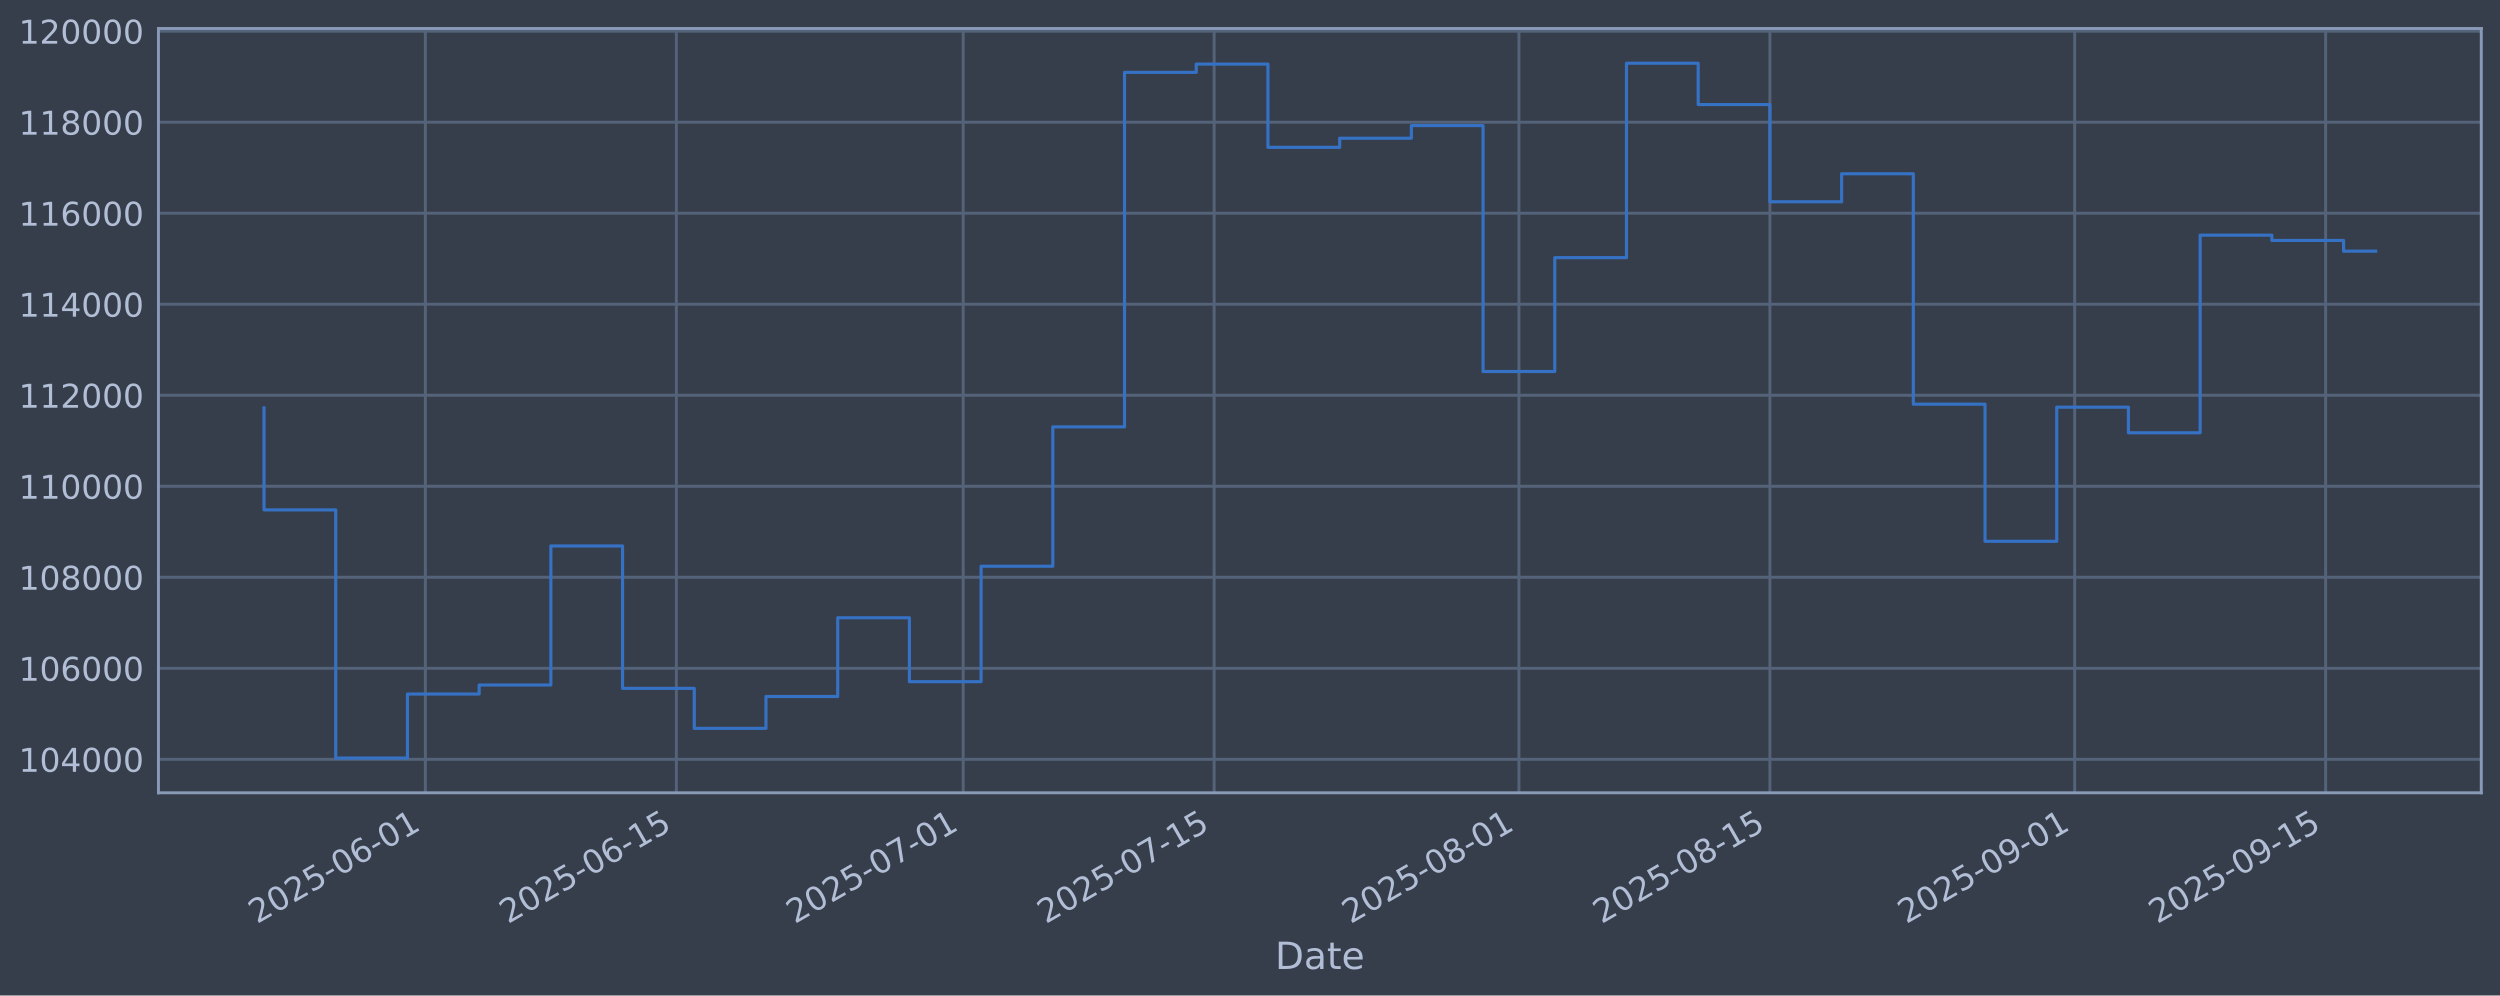
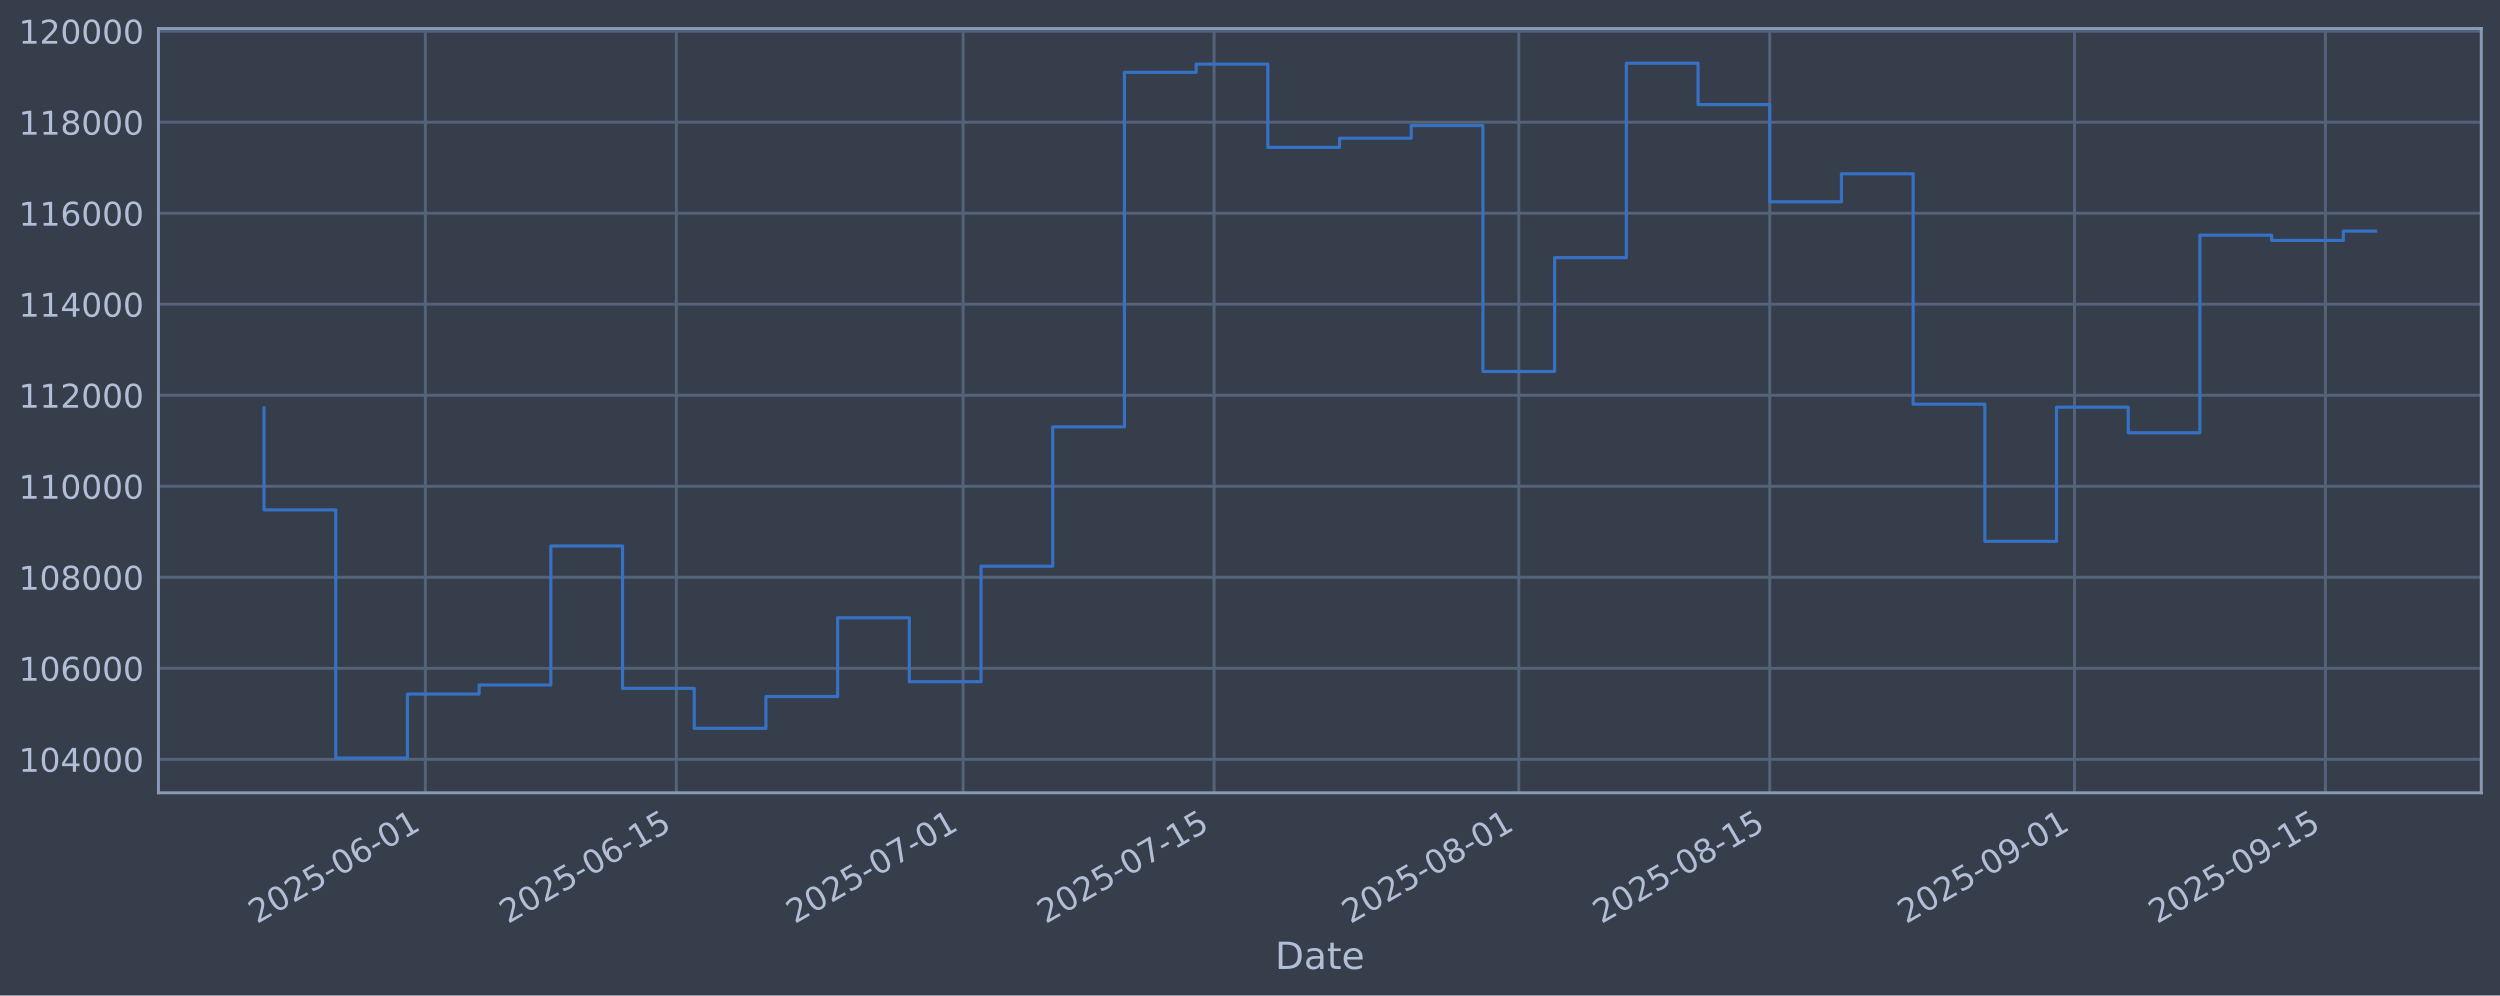
<svg xmlns="http://www.w3.org/2000/svg" xmlns:xlink="http://www.w3.org/1999/xlink" width="960.9pt" height="382.628pt" viewBox="0 0 960.9 382.628" version="1.1">
  <defs>
    <style type="text/css">*{stroke-linejoin: round; stroke-linecap: butt}</style>
  </defs>
  <g id="figure_1">
    <g id="patch_1">
      <path d="M 0 382.628  L 960.9 382.628  L 960.9 0  L 0 0  z " style="fill: #373e4b" />
    </g>
    <g id="axes_1">
      <g id="patch_2">
        <path d="M 60.901 304.718  L 953.701 304.718  L 953.701 10.958  L 60.901 10.958  z " style="fill: #373e4b" />
      </g>
      <g id="matplotlib.axis_1">
        <g id="xtick_1">
          <g id="line2d_1">
-             <path d="M 163.496 304.718  L 163.496 10.958  " clip-path="url(#p0d28c176ed)" style="fill: none; stroke: #546379; stroke-width: 1.12; stroke-linecap: square" />
+             <path d="M 163.49 304.718  L 163.49 10.958  " clip-path="url(#p2de5163be4)" style="fill: none; stroke: #546379; stroke-width: 1.12; stroke-linecap: square" />
          </g>
          <g id="line2d_2" />
          <g id="text_1">
-             <g style="fill: #b1bed6" transform="translate(98.77066 355.2226) rotate(-30) scale(0.126 -0.126)">
+             <g style="fill: #b1bed6" transform="translate(98.76399 355.2226) rotate(-30) scale(0.126 -0.126)">
              <defs>
                <path id="DejaVuSans-32" d="M 1228 531  L 3431 531  L 3431 0  L 469 0  L 469 531  Q 828 903 1448 1529  Q 2069 2156 2228 2338  Q 2531 2678 2651 2914  Q 2772 3150 2772 3378  Q 2772 3750 2511 3984  Q 2250 4219 1831 4219  Q 1534 4219 1204 4116  Q 875 4013 500 3803  L 500 4441  Q 881 4594 1212 4672  Q 1544 4750 1819 4750  Q 2544 4750 2975 4387  Q 3406 4025 3406 3419  Q 3406 3131 3298 2873  Q 3191 2616 2906 2266  Q 2828 2175 2409 1742  Q 1991 1309 1228 531  z " transform="scale(0.015625)" />
                <path id="DejaVuSans-30" d="M 2034 4250  Q 1547 4250 1301 3770  Q 1056 3291 1056 2328  Q 1056 1369 1301 889  Q 1547 409 2034 409  Q 2525 409 2770 889  Q 3016 1369 3016 2328  Q 3016 3291 2770 3770  Q 2525 4250 2034 4250  z M 2034 4750  Q 2819 4750 3233 4129  Q 3647 3509 3647 2328  Q 3647 1150 3233 529  Q 2819 -91 2034 -91  Q 1250 -91 836 529  Q 422 1150 422 2328  Q 422 3509 836 4129  Q 1250 4750 2034 4750  z " transform="scale(0.015625)" />
                <path id="DejaVuSans-35" d="M 691 4666  L 3169 4666  L 3169 4134  L 1269 4134  L 1269 2991  Q 1406 3038 1543 3061  Q 1681 3084 1819 3084  Q 2600 3084 3056 2656  Q 3513 2228 3513 1497  Q 3513 744 3044 326  Q 2575 -91 1722 -91  Q 1428 -91 1123 -41  Q 819 9 494 109  L 494 744  Q 775 591 1075 516  Q 1375 441 1709 441  Q 2250 441 2565 725  Q 2881 1009 2881 1497  Q 2881 1984 2565 2268  Q 2250 2553 1709 2553  Q 1456 2553 1204 2497  Q 953 2441 691 2322  L 691 4666  z " transform="scale(0.015625)" />
                <path id="DejaVuSans-2d" d="M 313 2009  L 1997 2009  L 1997 1497  L 313 1497  L 313 2009  z " transform="scale(0.015625)" />
                <path id="DejaVuSans-36" d="M 2113 2584  Q 1688 2584 1439 2293  Q 1191 2003 1191 1497  Q 1191 994 1439 701  Q 1688 409 2113 409  Q 2538 409 2786 701  Q 3034 994 3034 1497  Q 3034 2003 2786 2293  Q 2538 2584 2113 2584  z M 3366 4563  L 3366 3988  Q 3128 4100 2886 4159  Q 2644 4219 2406 4219  Q 1781 4219 1451 3797  Q 1122 3375 1075 2522  Q 1259 2794 1537 2939  Q 1816 3084 2150 3084  Q 2853 3084 3261 2657  Q 3669 2231 3669 1497  Q 3669 778 3244 343  Q 2819 -91 2113 -91  Q 1303 -91 875 529  Q 447 1150 447 2328  Q 447 3434 972 4092  Q 1497 4750 2381 4750  Q 2619 4750 2861 4703  Q 3103 4656 3366 4563  z " transform="scale(0.015625)" />
                <path id="DejaVuSans-31" d="M 794 531  L 1825 531  L 1825 4091  L 703 3866  L 703 4441  L 1819 4666  L 2450 4666  L 2450 531  L 3481 531  L 3481 0  L 794 0  L 794 531  z " transform="scale(0.015625)" />
              </defs>
              <use xlink:href="#DejaVuSans-32" />
              <use xlink:href="#DejaVuSans-30" transform="translate(63.62305 0)" />
              <use xlink:href="#DejaVuSans-32" transform="translate(127.2461 0)" />
              <use xlink:href="#DejaVuSans-35" transform="translate(190.8691 0)" />
              <use xlink:href="#DejaVuSans-2d" transform="translate(254.4922 0)" />
              <use xlink:href="#DejaVuSans-30" transform="translate(290.5762 0)" />
              <use xlink:href="#DejaVuSans-36" transform="translate(354.1992 0)" />
              <use xlink:href="#DejaVuSans-2d" transform="translate(417.8223 0)" />
              <use xlink:href="#DejaVuSans-30" transform="translate(453.9062 0)" />
              <use xlink:href="#DejaVuSans-31" transform="translate(517.5293 0)" />
            </g>
          </g>
        </g>
        <g id="xtick_2">
          <g id="line2d_3">
-             <path d="M 259.962 304.718  L 259.962 10.958  " clip-path="url(#p0d28c176ed)" style="fill: none; stroke: #546379; stroke-width: 1.12; stroke-linecap: square" />
+             <path d="M 259.945 304.718  L 259.945 10.958  " clip-path="url(#p2de5163be4)" style="fill: none; stroke: #546379; stroke-width: 1.12; stroke-linecap: square" />
          </g>
          <g id="line2d_4" />
          <g id="text_2">
-             <g style="fill: #b1bed6" transform="translate(195.2367 355.2226) rotate(-30) scale(0.126 -0.126)">
+             <g style="fill: #b1bed6" transform="translate(195.2196 355.2226) rotate(-30) scale(0.126 -0.126)">
              <use xlink:href="#DejaVuSans-32" />
              <use xlink:href="#DejaVuSans-30" transform="translate(63.62305 0)" />
              <use xlink:href="#DejaVuSans-32" transform="translate(127.2461 0)" />
              <use xlink:href="#DejaVuSans-35" transform="translate(190.8691 0)" />
              <use xlink:href="#DejaVuSans-2d" transform="translate(254.4922 0)" />
              <use xlink:href="#DejaVuSans-30" transform="translate(290.5762 0)" />
              <use xlink:href="#DejaVuSans-36" transform="translate(354.1992 0)" />
              <use xlink:href="#DejaVuSans-2d" transform="translate(417.8223 0)" />
              <use xlink:href="#DejaVuSans-31" transform="translate(453.9062 0)" />
              <use xlink:href="#DejaVuSans-35" transform="translate(517.5293 0)" />
            </g>
          </g>
        </g>
        <g id="xtick_3">
          <g id="line2d_5">
-             <path d="M 370.209 304.718  L 370.209 10.958  " clip-path="url(#p0d28c176ed)" style="fill: none; stroke: #546379; stroke-width: 1.12; stroke-linecap: square" />
+             <path d="M 370.18 304.718  L 370.18 10.958  " clip-path="url(#p2de5163be4)" style="fill: none; stroke: #546379; stroke-width: 1.12; stroke-linecap: square" />
          </g>
          <g id="line2d_6" />
          <g id="text_3">
-             <g style="fill: #b1bed6" transform="translate(305.4835 355.2226) rotate(-30) scale(0.126 -0.126)">
+             <g style="fill: #b1bed6" transform="translate(305.4546 355.2226) rotate(-30) scale(0.126 -0.126)">
              <defs>
                <path id="DejaVuSans-37" d="M 525 4666  L 3525 4666  L 3525 4397  L 1831 0  L 1172 0  L 2766 4134  L 525 4134  L 525 4666  z " transform="scale(0.015625)" />
              </defs>
              <use xlink:href="#DejaVuSans-32" />
              <use xlink:href="#DejaVuSans-30" transform="translate(63.62305 0)" />
              <use xlink:href="#DejaVuSans-32" transform="translate(127.2461 0)" />
              <use xlink:href="#DejaVuSans-35" transform="translate(190.8691 0)" />
              <use xlink:href="#DejaVuSans-2d" transform="translate(254.4922 0)" />
              <use xlink:href="#DejaVuSans-30" transform="translate(290.5762 0)" />
              <use xlink:href="#DejaVuSans-37" transform="translate(354.1992 0)" />
              <use xlink:href="#DejaVuSans-2d" transform="translate(417.8223 0)" />
              <use xlink:href="#DejaVuSans-30" transform="translate(453.9062 0)" />
              <use xlink:href="#DejaVuSans-31" transform="translate(517.5293 0)" />
            </g>
          </g>
        </g>
        <g id="xtick_4">
          <g id="line2d_7">
-             <path d="M 466.675 304.718  L 466.675 10.958  " clip-path="url(#p0d28c176ed)" style="fill: none; stroke: #546379; stroke-width: 1.12; stroke-linecap: square" />
+             <path d="M 466.636 304.718  L 466.636 10.958  " clip-path="url(#p2de5163be4)" style="fill: none; stroke: #546379; stroke-width: 1.12; stroke-linecap: square" />
          </g>
          <g id="line2d_8" />
          <g id="text_4">
-             <g style="fill: #b1bed6" transform="translate(401.9495 355.2226) rotate(-30) scale(0.126 -0.126)">
+             <g style="fill: #b1bed6" transform="translate(401.9102 355.2226) rotate(-30) scale(0.126 -0.126)">
              <use xlink:href="#DejaVuSans-32" />
              <use xlink:href="#DejaVuSans-30" transform="translate(63.62305 0)" />
              <use xlink:href="#DejaVuSans-32" transform="translate(127.2461 0)" />
              <use xlink:href="#DejaVuSans-35" transform="translate(190.8691 0)" />
              <use xlink:href="#DejaVuSans-2d" transform="translate(254.4922 0)" />
              <use xlink:href="#DejaVuSans-30" transform="translate(290.5762 0)" />
              <use xlink:href="#DejaVuSans-37" transform="translate(354.1992 0)" />
              <use xlink:href="#DejaVuSans-2d" transform="translate(417.8223 0)" />
              <use xlink:href="#DejaVuSans-31" transform="translate(453.9062 0)" />
              <use xlink:href="#DejaVuSans-35" transform="translate(517.5293 0)" />
            </g>
          </g>
        </g>
        <g id="xtick_5">
          <g id="line2d_9">
-             <path d="M 583.812 304.718  L 583.812 10.958  " clip-path="url(#p0d28c176ed)" style="fill: none; stroke: #546379; stroke-width: 1.12; stroke-linecap: square" />
+             <path d="M 583.76 304.718  L 583.76 10.958  " clip-path="url(#p2de5163be4)" style="fill: none; stroke: #546379; stroke-width: 1.12; stroke-linecap: square" />
          </g>
          <g id="line2d_10" />
          <g id="text_5">
-             <g style="fill: #b1bed6" transform="translate(519.0868 355.2226) rotate(-30) scale(0.126 -0.126)">
+             <g style="fill: #b1bed6" transform="translate(519.0349 355.2226) rotate(-30) scale(0.126 -0.126)">
              <defs>
                <path id="DejaVuSans-38" d="M 2034 2216  Q 1584 2216 1326 1975  Q 1069 1734 1069 1313  Q 1069 891 1326 650  Q 1584 409 2034 409  Q 2484 409 2743 651  Q 3003 894 3003 1313  Q 3003 1734 2745 1975  Q 2488 2216 2034 2216  z M 1403 2484  Q 997 2584 770 2862  Q 544 3141 544 3541  Q 544 4100 942 4425  Q 1341 4750 2034 4750  Q 2731 4750 3128 4425  Q 3525 4100 3525 3541  Q 3525 3141 3298 2862  Q 3072 2584 2669 2484  Q 3125 2378 3379 2068  Q 3634 1759 3634 1313  Q 3634 634 3220 271  Q 2806 -91 2034 -91  Q 1263 -91 848 271  Q 434 634 434 1313  Q 434 1759 690 2068  Q 947 2378 1403 2484  z M 1172 3481  Q 1172 3119 1398 2916  Q 1625 2713 2034 2713  Q 2441 2713 2670 2916  Q 2900 3119 2900 3481  Q 2900 3844 2670 4047  Q 2441 4250 2034 4250  Q 1625 4250 1398 4047  Q 1172 3844 1172 3481  z " transform="scale(0.015625)" />
              </defs>
              <use xlink:href="#DejaVuSans-32" />
              <use xlink:href="#DejaVuSans-30" transform="translate(63.62305 0)" />
              <use xlink:href="#DejaVuSans-32" transform="translate(127.2461 0)" />
              <use xlink:href="#DejaVuSans-35" transform="translate(190.8691 0)" />
              <use xlink:href="#DejaVuSans-2d" transform="translate(254.4922 0)" />
              <use xlink:href="#DejaVuSans-30" transform="translate(290.5762 0)" />
              <use xlink:href="#DejaVuSans-38" transform="translate(354.1992 0)" />
              <use xlink:href="#DejaVuSans-2d" transform="translate(417.8223 0)" />
              <use xlink:href="#DejaVuSans-30" transform="translate(453.9062 0)" />
              <use xlink:href="#DejaVuSans-31" transform="translate(517.5293 0)" />
            </g>
          </g>
        </g>
        <g id="xtick_6">
          <g id="line2d_11">
-             <path d="M 680.278 304.718  L 680.278 10.958  " clip-path="url(#p0d28c176ed)" style="fill: none; stroke: #546379; stroke-width: 1.12; stroke-linecap: square" />
+             <path d="M 680.216 304.718  L 680.216 10.958  " clip-path="url(#p2de5163be4)" style="fill: none; stroke: #546379; stroke-width: 1.12; stroke-linecap: square" />
          </g>
          <g id="line2d_12" />
          <g id="text_6">
-             <g style="fill: #b1bed6" transform="translate(615.5528 355.2226) rotate(-30) scale(0.126 -0.126)">
+             <g style="fill: #b1bed6" transform="translate(615.4905 355.2226) rotate(-30) scale(0.126 -0.126)">
              <use xlink:href="#DejaVuSans-32" />
              <use xlink:href="#DejaVuSans-30" transform="translate(63.62305 0)" />
              <use xlink:href="#DejaVuSans-32" transform="translate(127.2461 0)" />
              <use xlink:href="#DejaVuSans-35" transform="translate(190.8691 0)" />
              <use xlink:href="#DejaVuSans-2d" transform="translate(254.4922 0)" />
              <use xlink:href="#DejaVuSans-30" transform="translate(290.5762 0)" />
              <use xlink:href="#DejaVuSans-38" transform="translate(354.1992 0)" />
              <use xlink:href="#DejaVuSans-2d" transform="translate(417.8223 0)" />
              <use xlink:href="#DejaVuSans-31" transform="translate(453.9062 0)" />
              <use xlink:href="#DejaVuSans-35" transform="translate(517.5293 0)" />
            </g>
          </g>
        </g>
        <g id="xtick_7">
          <g id="line2d_13">
-             <path d="M 797.416 304.718  L 797.416 10.958  " clip-path="url(#p0d28c176ed)" style="fill: none; stroke: #546379; stroke-width: 1.12; stroke-linecap: square" />
+             <path d="M 797.341 304.718  L 797.341 10.958  " clip-path="url(#p2de5163be4)" style="fill: none; stroke: #546379; stroke-width: 1.12; stroke-linecap: square" />
          </g>
          <g id="line2d_14" />
          <g id="text_7">
-             <g style="fill: #b1bed6" transform="translate(732.69 355.2226) rotate(-30) scale(0.126 -0.126)">
+             <g style="fill: #b1bed6" transform="translate(732.6152 355.2226) rotate(-30) scale(0.126 -0.126)">
              <defs>
                <path id="DejaVuSans-39" d="M 703 97  L 703 672  Q 941 559 1184 500  Q 1428 441 1663 441  Q 2288 441 2617 861  Q 2947 1281 2994 2138  Q 2813 1869 2534 1725  Q 2256 1581 1919 1581  Q 1219 1581 811 2004  Q 403 2428 403 3163  Q 403 3881 828 4315  Q 1253 4750 1959 4750  Q 2769 4750 3195 4129  Q 3622 3509 3622 2328  Q 3622 1225 3098 567  Q 2575 -91 1691 -91  Q 1453 -91 1209 -44  Q 966 3 703 97  z M 1959 2075  Q 2384 2075 2632 2365  Q 2881 2656 2881 3163  Q 2881 3666 2632 3958  Q 2384 4250 1959 4250  Q 1534 4250 1286 3958  Q 1038 3666 1038 3163  Q 1038 2656 1286 2365  Q 1534 2075 1959 2075  z " transform="scale(0.015625)" />
              </defs>
              <use xlink:href="#DejaVuSans-32" />
              <use xlink:href="#DejaVuSans-30" transform="translate(63.62305 0)" />
              <use xlink:href="#DejaVuSans-32" transform="translate(127.2461 0)" />
              <use xlink:href="#DejaVuSans-35" transform="translate(190.8691 0)" />
              <use xlink:href="#DejaVuSans-2d" transform="translate(254.4922 0)" />
              <use xlink:href="#DejaVuSans-30" transform="translate(290.5762 0)" />
              <use xlink:href="#DejaVuSans-39" transform="translate(354.1992 0)" />
              <use xlink:href="#DejaVuSans-2d" transform="translate(417.8223 0)" />
              <use xlink:href="#DejaVuSans-30" transform="translate(453.9062 0)" />
              <use xlink:href="#DejaVuSans-31" transform="translate(517.5293 0)" />
            </g>
          </g>
        </g>
        <g id="xtick_8">
          <g id="line2d_15">
-             <path d="M 893.882 304.718  L 893.882 10.958  " clip-path="url(#p0d28c176ed)" style="fill: none; stroke: #546379; stroke-width: 1.12; stroke-linecap: square" />
+             <path d="M 893.796 304.718  L 893.796 10.958  " clip-path="url(#p2de5163be4)" style="fill: none; stroke: #546379; stroke-width: 1.12; stroke-linecap: square" />
          </g>
          <g id="line2d_16" />
          <g id="text_8">
-             <g style="fill: #b1bed6" transform="translate(829.156 355.2226) rotate(-30) scale(0.126 -0.126)">
+             <g style="fill: #b1bed6" transform="translate(829.0708 355.2226) rotate(-30) scale(0.126 -0.126)">
              <use xlink:href="#DejaVuSans-32" />
              <use xlink:href="#DejaVuSans-30" transform="translate(63.62305 0)" />
              <use xlink:href="#DejaVuSans-32" transform="translate(127.2461 0)" />
              <use xlink:href="#DejaVuSans-35" transform="translate(190.8691 0)" />
              <use xlink:href="#DejaVuSans-2d" transform="translate(254.4922 0)" />
              <use xlink:href="#DejaVuSans-30" transform="translate(290.5762 0)" />
              <use xlink:href="#DejaVuSans-39" transform="translate(354.1992 0)" />
              <use xlink:href="#DejaVuSans-2d" transform="translate(417.8223 0)" />
              <use xlink:href="#DejaVuSans-31" transform="translate(453.9062 0)" />
              <use xlink:href="#DejaVuSans-35" transform="translate(517.5293 0)" />
            </g>
          </g>
        </g>
        <g id="text_9">
          <g style="fill: #b1bed6" transform="translate(490.0914 372.4337) scale(0.144 -0.144)">
            <defs>
              <path id="DejaVuSans-44" d="M 1259 4147  L 1259 519  L 2022 519  Q 2988 519 3436 956  Q 3884 1394 3884 2338  Q 3884 3275 3436 3711  Q 2988 4147 2022 4147  L 1259 4147  z M 628 4666  L 1925 4666  Q 3281 4666 3915 4102  Q 4550 3538 4550 2338  Q 4550 1131 3912 565  Q 3275 0 1925 0  L 628 0  L 628 4666  z " transform="scale(0.015625)" />
              <path id="DejaVuSans-61" d="M 2194 1759  Q 1497 1759 1228 1600  Q 959 1441 959 1056  Q 959 750 1161 570  Q 1363 391 1709 391  Q 2188 391 2477 730  Q 2766 1069 2766 1631  L 2766 1759  L 2194 1759  z M 3341 1997  L 3341 0  L 2766 0  L 2766 531  Q 2569 213 2275 61  Q 1981 -91 1556 -91  Q 1019 -91 701 211  Q 384 513 384 1019  Q 384 1609 779 1909  Q 1175 2209 1959 2209  L 2766 2209  L 2766 2266  Q 2766 2663 2505 2880  Q 2244 3097 1772 3097  Q 1472 3097 1187 3025  Q 903 2953 641 2809  L 641 3341  Q 956 3463 1253 3523  Q 1550 3584 1831 3584  Q 2591 3584 2966 3190  Q 3341 2797 3341 1997  z " transform="scale(0.015625)" />
              <path id="DejaVuSans-74" d="M 1172 4494  L 1172 3500  L 2356 3500  L 2356 3053  L 1172 3053  L 1172 1153  Q 1172 725 1289 603  Q 1406 481 1766 481  L 2356 481  L 2356 0  L 1766 0  Q 1100 0 847 248  Q 594 497 594 1153  L 594 3053  L 172 3053  L 172 3500  L 594 3500  L 594 4494  L 1172 4494  z " transform="scale(0.015625)" />
              <path id="DejaVuSans-65" d="M 3597 1894  L 3597 1613  L 953 1613  Q 991 1019 1311 708  Q 1631 397 2203 397  Q 2534 397 2845 478  Q 3156 559 3463 722  L 3463 178  Q 3153 47 2828 -22  Q 2503 -91 2169 -91  Q 1331 -91 842 396  Q 353 884 353 1716  Q 353 2575 817 3079  Q 1281 3584 2069 3584  Q 2775 3584 3186 3129  Q 3597 2675 3597 1894  z M 3022 2063  Q 3016 2534 2758 2815  Q 2500 3097 2075 3097  Q 1594 3097 1305 2825  Q 1016 2553 972 2059  L 3022 2063  z " transform="scale(0.015625)" />
            </defs>
            <use xlink:href="#DejaVuSans-44" />
            <use xlink:href="#DejaVuSans-61" transform="translate(77.00195 0)" />
            <use xlink:href="#DejaVuSans-74" transform="translate(138.2812 0)" />
            <use xlink:href="#DejaVuSans-65" transform="translate(177.4902 0)" />
          </g>
        </g>
      </g>
      <g id="matplotlib.axis_2">
        <g id="ytick_1">
          <g id="line2d_17">
-             <path d="M 60.901 291.85  L 953.701 291.85  " clip-path="url(#p0d28c176ed)" style="fill: none; stroke: #546379; stroke-width: 1.12; stroke-linecap: square" />
+             <path d="M 60.901 291.85  L 953.701 291.85  " clip-path="url(#p2de5163be4)" style="fill: none; stroke: #546379; stroke-width: 1.12; stroke-linecap: square" />
          </g>
          <g id="line2d_18" />
          <g id="text_10">
            <g style="fill: #b1bed6" transform="translate(7.2 296.6367) scale(0.126 -0.126)">
              <defs>
                <path id="DejaVuSans-34" d="M 2419 4116  L 825 1625  L 2419 1625  L 2419 4116  z M 2253 4666  L 3047 4666  L 3047 1625  L 3713 1625  L 3713 1100  L 3047 1100  L 3047 0  L 2419 0  L 2419 1100  L 313 1100  L 313 1709  L 2253 4666  z " transform="scale(0.015625)" />
              </defs>
              <use xlink:href="#DejaVuSans-31" />
              <use xlink:href="#DejaVuSans-30" transform="translate(63.62305 0)" />
              <use xlink:href="#DejaVuSans-34" transform="translate(127.2461 0)" />
              <use xlink:href="#DejaVuSans-30" transform="translate(190.8691 0)" />
              <use xlink:href="#DejaVuSans-30" transform="translate(254.4922 0)" />
              <use xlink:href="#DejaVuSans-30" transform="translate(318.1152 0)" />
            </g>
          </g>
        </g>
        <g id="ytick_2">
          <g id="line2d_19">
-             <path d="M 60.901 256.867  L 953.701 256.867  " clip-path="url(#p0d28c176ed)" style="fill: none; stroke: #546379; stroke-width: 1.12; stroke-linecap: square" />
+             <path d="M 60.901 256.867  L 953.701 256.867  " clip-path="url(#p2de5163be4)" style="fill: none; stroke: #546379; stroke-width: 1.12; stroke-linecap: square" />
          </g>
          <g id="line2d_20" />
          <g id="text_11">
            <g style="fill: #b1bed6" transform="translate(7.2 261.6538) scale(0.126 -0.126)">
              <use xlink:href="#DejaVuSans-31" />
              <use xlink:href="#DejaVuSans-30" transform="translate(63.62305 0)" />
              <use xlink:href="#DejaVuSans-36" transform="translate(127.2461 0)" />
              <use xlink:href="#DejaVuSans-30" transform="translate(190.8691 0)" />
              <use xlink:href="#DejaVuSans-30" transform="translate(254.4922 0)" />
              <use xlink:href="#DejaVuSans-30" transform="translate(318.1152 0)" />
            </g>
          </g>
        </g>
        <g id="ytick_3">
          <g id="line2d_21">
-             <path d="M 60.901 221.884  L 953.701 221.884  " clip-path="url(#p0d28c176ed)" style="fill: none; stroke: #546379; stroke-width: 1.12; stroke-linecap: square" />
+             <path d="M 60.901 221.884  L 953.701 221.884  " clip-path="url(#p2de5163be4)" style="fill: none; stroke: #546379; stroke-width: 1.12; stroke-linecap: square" />
          </g>
          <g id="line2d_22" />
          <g id="text_12">
            <g style="fill: #b1bed6" transform="translate(7.2 226.671) scale(0.126 -0.126)">
              <use xlink:href="#DejaVuSans-31" />
              <use xlink:href="#DejaVuSans-30" transform="translate(63.62305 0)" />
              <use xlink:href="#DejaVuSans-38" transform="translate(127.2461 0)" />
              <use xlink:href="#DejaVuSans-30" transform="translate(190.8691 0)" />
              <use xlink:href="#DejaVuSans-30" transform="translate(254.4922 0)" />
              <use xlink:href="#DejaVuSans-30" transform="translate(318.1152 0)" />
            </g>
          </g>
        </g>
        <g id="ytick_4">
          <g id="line2d_23">
-             <path d="M 60.901 186.901  L 953.701 186.901  " clip-path="url(#p0d28c176ed)" style="fill: none; stroke: #546379; stroke-width: 1.12; stroke-linecap: square" />
+             <path d="M 60.901 186.901  L 953.701 186.901  " clip-path="url(#p2de5163be4)" style="fill: none; stroke: #546379; stroke-width: 1.12; stroke-linecap: square" />
          </g>
          <g id="line2d_24" />
          <g id="text_13">
            <g style="fill: #b1bed6" transform="translate(7.2 191.6882) scale(0.126 -0.126)">
              <use xlink:href="#DejaVuSans-31" />
              <use xlink:href="#DejaVuSans-31" transform="translate(63.62305 0)" />
              <use xlink:href="#DejaVuSans-30" transform="translate(127.2461 0)" />
              <use xlink:href="#DejaVuSans-30" transform="translate(190.8691 0)" />
              <use xlink:href="#DejaVuSans-30" transform="translate(254.4922 0)" />
              <use xlink:href="#DejaVuSans-30" transform="translate(318.1152 0)" />
            </g>
          </g>
        </g>
        <g id="ytick_5">
          <g id="line2d_25">
-             <path d="M 60.901 151.918  L 953.701 151.918  " clip-path="url(#p0d28c176ed)" style="fill: none; stroke: #546379; stroke-width: 1.12; stroke-linecap: square" />
+             <path d="M 60.901 151.918  L 953.701 151.918  " clip-path="url(#p2de5163be4)" style="fill: none; stroke: #546379; stroke-width: 1.12; stroke-linecap: square" />
          </g>
          <g id="line2d_26" />
          <g id="text_14">
            <g style="fill: #b1bed6" transform="translate(7.2 156.7053) scale(0.126 -0.126)">
              <use xlink:href="#DejaVuSans-31" />
              <use xlink:href="#DejaVuSans-31" transform="translate(63.62305 0)" />
              <use xlink:href="#DejaVuSans-32" transform="translate(127.2461 0)" />
              <use xlink:href="#DejaVuSans-30" transform="translate(190.8691 0)" />
              <use xlink:href="#DejaVuSans-30" transform="translate(254.4922 0)" />
              <use xlink:href="#DejaVuSans-30" transform="translate(318.1152 0)" />
            </g>
          </g>
        </g>
        <g id="ytick_6">
          <g id="line2d_27">
-             <path d="M 60.901 116.936  L 953.701 116.936  " clip-path="url(#p0d28c176ed)" style="fill: none; stroke: #546379; stroke-width: 1.12; stroke-linecap: square" />
+             <path d="M 60.901 116.936  L 953.701 116.936  " clip-path="url(#p2de5163be4)" style="fill: none; stroke: #546379; stroke-width: 1.12; stroke-linecap: square" />
          </g>
          <g id="line2d_28" />
          <g id="text_15">
            <g style="fill: #b1bed6" transform="translate(7.2 121.7225) scale(0.126 -0.126)">
              <use xlink:href="#DejaVuSans-31" />
              <use xlink:href="#DejaVuSans-31" transform="translate(63.62305 0)" />
              <use xlink:href="#DejaVuSans-34" transform="translate(127.2461 0)" />
              <use xlink:href="#DejaVuSans-30" transform="translate(190.8691 0)" />
              <use xlink:href="#DejaVuSans-30" transform="translate(254.4922 0)" />
              <use xlink:href="#DejaVuSans-30" transform="translate(318.1152 0)" />
            </g>
          </g>
        </g>
        <g id="ytick_7">
          <g id="line2d_29">
-             <path d="M 60.901 81.953  L 953.701 81.953  " clip-path="url(#p0d28c176ed)" style="fill: none; stroke: #546379; stroke-width: 1.12; stroke-linecap: square" />
+             <path d="M 60.901 81.953  L 953.701 81.953  " clip-path="url(#p2de5163be4)" style="fill: none; stroke: #546379; stroke-width: 1.12; stroke-linecap: square" />
          </g>
          <g id="line2d_30" />
          <g id="text_16">
            <g style="fill: #b1bed6" transform="translate(7.2 86.73969) scale(0.126 -0.126)">
              <use xlink:href="#DejaVuSans-31" />
              <use xlink:href="#DejaVuSans-31" transform="translate(63.62305 0)" />
              <use xlink:href="#DejaVuSans-36" transform="translate(127.2461 0)" />
              <use xlink:href="#DejaVuSans-30" transform="translate(190.8691 0)" />
              <use xlink:href="#DejaVuSans-30" transform="translate(254.4922 0)" />
              <use xlink:href="#DejaVuSans-30" transform="translate(318.1152 0)" />
            </g>
          </g>
        </g>
        <g id="ytick_8">
          <g id="line2d_31">
-             <path d="M 60.901 46.97  L 953.701 46.97  " clip-path="url(#p0d28c176ed)" style="fill: none; stroke: #546379; stroke-width: 1.12; stroke-linecap: square" />
+             <path d="M 60.901 46.97  L 953.701 46.97  " clip-path="url(#p2de5163be4)" style="fill: none; stroke: #546379; stroke-width: 1.12; stroke-linecap: square" />
          </g>
          <g id="line2d_32" />
          <g id="text_17">
            <g style="fill: #b1bed6" transform="translate(7.2 51.75686) scale(0.126 -0.126)">
              <use xlink:href="#DejaVuSans-31" />
              <use xlink:href="#DejaVuSans-31" transform="translate(63.62305 0)" />
              <use xlink:href="#DejaVuSans-38" transform="translate(127.2461 0)" />
              <use xlink:href="#DejaVuSans-30" transform="translate(190.8691 0)" />
              <use xlink:href="#DejaVuSans-30" transform="translate(254.4922 0)" />
              <use xlink:href="#DejaVuSans-30" transform="translate(318.1152 0)" />
            </g>
          </g>
        </g>
        <g id="ytick_9">
          <g id="line2d_33">
-             <path d="M 60.901 11.987  L 953.701 11.987  " clip-path="url(#p0d28c176ed)" style="fill: none; stroke: #546379; stroke-width: 1.12; stroke-linecap: square" />
+             <path d="M 60.901 11.987  L 953.701 11.987  " clip-path="url(#p2de5163be4)" style="fill: none; stroke: #546379; stroke-width: 1.12; stroke-linecap: square" />
          </g>
          <g id="line2d_34" />
          <g id="text_18">
            <g style="fill: #b1bed6" transform="translate(7.2 16.77403) scale(0.126 -0.126)">
              <use xlink:href="#DejaVuSans-31" />
              <use xlink:href="#DejaVuSans-32" transform="translate(63.62305 0)" />
              <use xlink:href="#DejaVuSans-30" transform="translate(127.2461 0)" />
              <use xlink:href="#DejaVuSans-30" transform="translate(190.8691 0)" />
              <use xlink:href="#DejaVuSans-30" transform="translate(254.4922 0)" />
              <use xlink:href="#DejaVuSans-30" transform="translate(318.1152 0)" />
            </g>
          </g>
        </g>
      </g>
      <g id="line2d_35">
-         <path d="M 101.482 156.778  L 101.482 195.974  L 129.044 195.974  L 129.044 291.366  L 156.606 291.366  L 156.606 266.759  L 184.167 266.759  L 184.167 263.286  L 211.729 263.286  L 211.729 209.841  L 239.291 209.841  L 239.291 264.586  L 266.853 264.586  L 266.853 279.95  L 294.414 279.95  L 294.414 267.706  L 321.976 267.706  L 321.976 237.446  L 349.538 237.446  L 349.538 262.012  L 377.099 262.012  L 377.099 217.631  L 404.661 217.631  L 404.661 164.07  L 432.223 164.07  L 432.223 27.81  L 459.785 27.81  L 459.785 24.636  L 487.346 24.636  L 487.346 56.646  L 514.908 56.646  L 514.908 53.121  L 542.47 53.121  L 542.47 48.272  L 570.031 48.272  L 570.031 142.793  L 597.593 142.793  L 597.593 99.016  L 625.155 99.016  L 625.155 24.311  L 652.717 24.311  L 652.717 40.185  L 680.278 40.185  L 680.278 77.56  L 707.84 77.56  L 707.84 66.788  L 735.402 66.788  L 735.402 155.356  L 762.963 155.356  L 762.963 208.052  L 790.525 208.052  L 790.525 156.509  L 818.087 156.509  L 818.087 166.341  L 845.649 166.341  L 845.649 90.389  L 873.21 90.389  L 873.21 92.406  L 900.772 92.406  L 900.772 96.544  L 913.119 96.544  " clip-path="url(#p0d28c176ed)" style="fill: none; stroke: #3572c6; stroke-width: 1.2; stroke-linecap: square" />
+         <path d="M 101.482 156.778  L 101.482 195.974  L 129.041 195.974  L 129.041 291.366  L 156.6 291.366  L 156.6 266.759  L 184.159 266.759  L 184.159 263.286  L 211.717 263.286  L 211.717 209.841  L 239.276 209.841  L 239.276 264.586  L 266.835 264.586  L 266.835 279.95  L 294.394 279.95  L 294.394 267.706  L 321.952 267.706  L 321.952 237.446  L 349.511 237.446  L 349.511 262.012  L 377.07 262.012  L 377.07 217.631  L 404.629 217.631  L 404.629 164.07  L 432.187 164.07  L 432.187 27.81  L 459.746 27.81  L 459.746 24.636  L 487.305 24.636  L 487.305 56.646  L 514.864 56.646  L 514.864 53.121  L 542.422 53.121  L 542.422 48.272  L 569.981 48.272  L 569.981 142.793  L 597.54 142.793  L 597.54 99.016  L 625.099 99.016  L 625.099 24.311  L 652.657 24.311  L 652.657 40.185  L 680.216 40.185  L 680.216 77.56  L 707.775 77.56  L 707.775 66.788  L 735.334 66.788  L 735.334 155.356  L 762.892 155.356  L 762.892 208.052  L 790.451 208.052  L 790.451 156.509  L 818.01 156.509  L 818.01 166.341  L 845.569 166.341  L 845.569 90.389  L 873.127 90.389  L 873.127 92.406  L 900.686 92.406  L 900.686 88.836  L 913.119 88.836  " clip-path="url(#p2de5163be4)" style="fill: none; stroke: #3572c6; stroke-width: 1.2; stroke-linecap: square" />
      </g>
      <g id="patch_3">
        <path d="M 60.901 304.718  L 60.901 10.958  " style="fill: none; stroke: #899ab8; stroke-width: 1.12; stroke-linejoin: miter; stroke-linecap: square" />
      </g>
      <g id="patch_4">
        <path d="M 953.701 304.718  L 953.701 10.958  " style="fill: none; stroke: #899ab8; stroke-width: 1.12; stroke-linejoin: miter; stroke-linecap: square" />
      </g>
      <g id="patch_5">
        <path d="M 60.901 304.718  L 953.701 304.718  " style="fill: none; stroke: #899ab8; stroke-width: 1.12; stroke-linejoin: miter; stroke-linecap: square" />
      </g>
      <g id="patch_6">
        <path d="M 60.901 10.958  L 953.701 10.958  " style="fill: none; stroke: #899ab8; stroke-width: 1.12; stroke-linejoin: miter; stroke-linecap: square" />
      </g>
    </g>
  </g>
  <defs>
-     <clipPath id="p0d28c176ed">
+     <clipPath id="p2de5163be4">
      <rect x="60.901" y="10.958" width="892.8" height="293.76" />
    </clipPath>
  </defs>
</svg>
